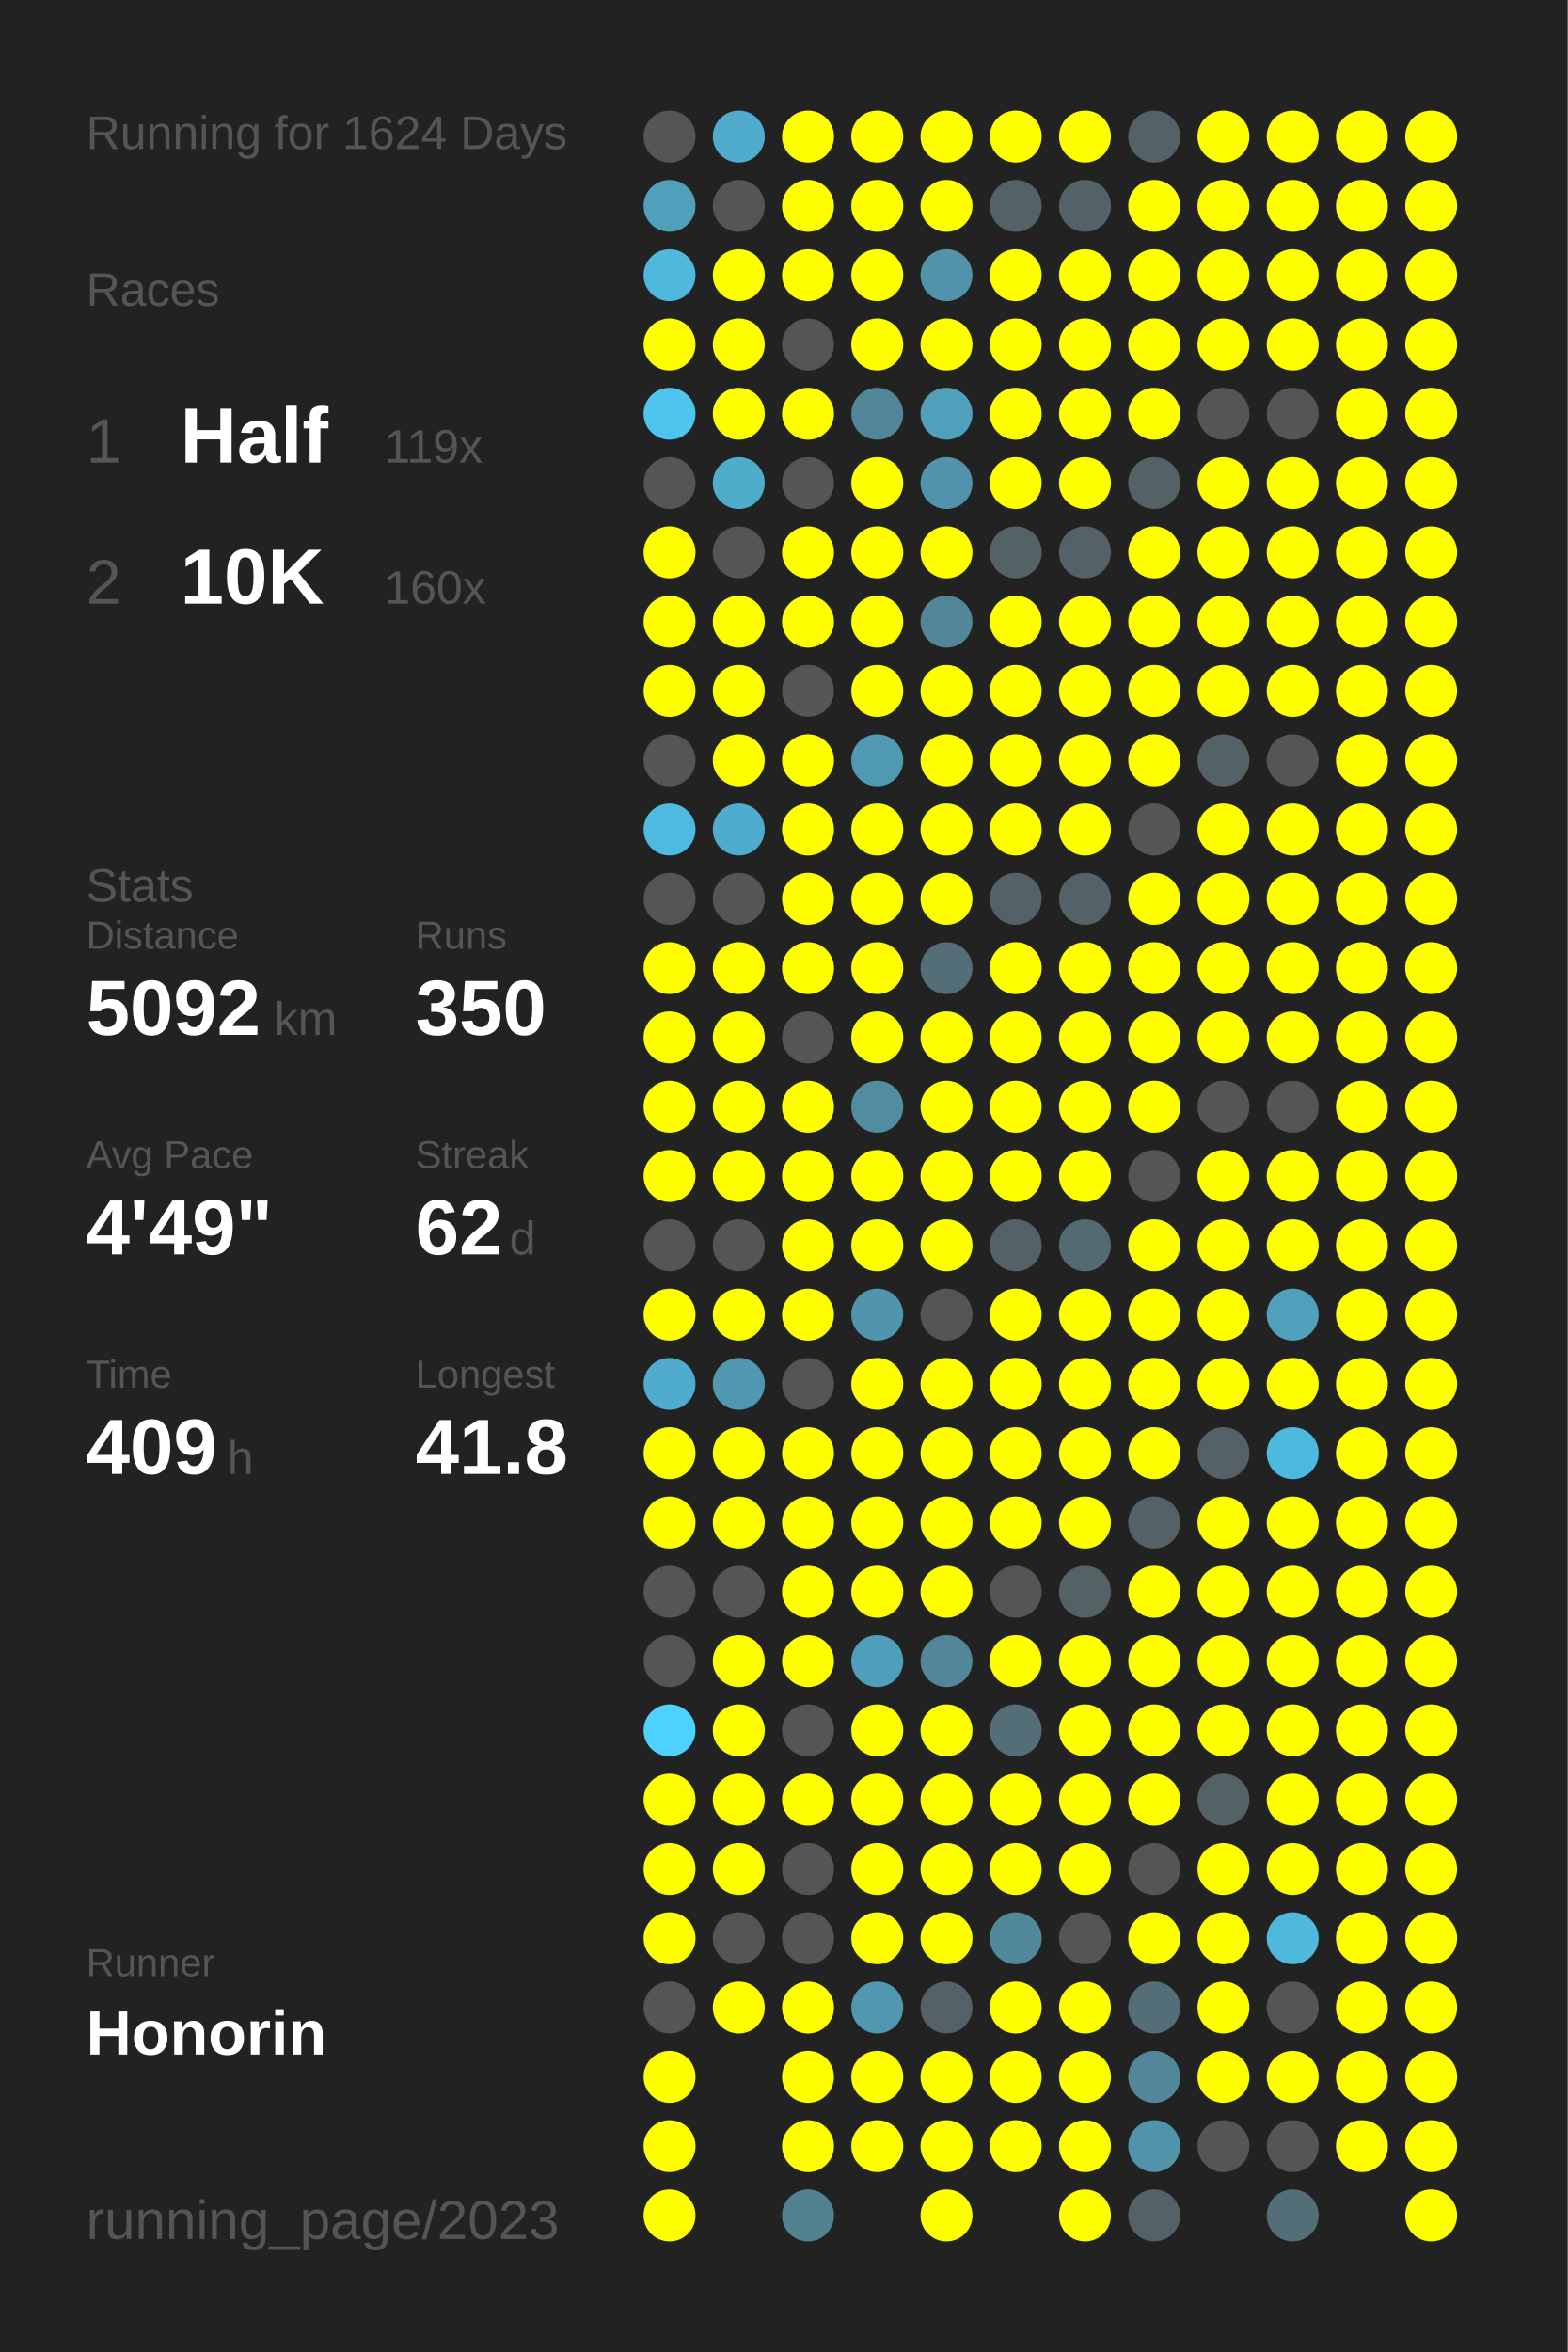
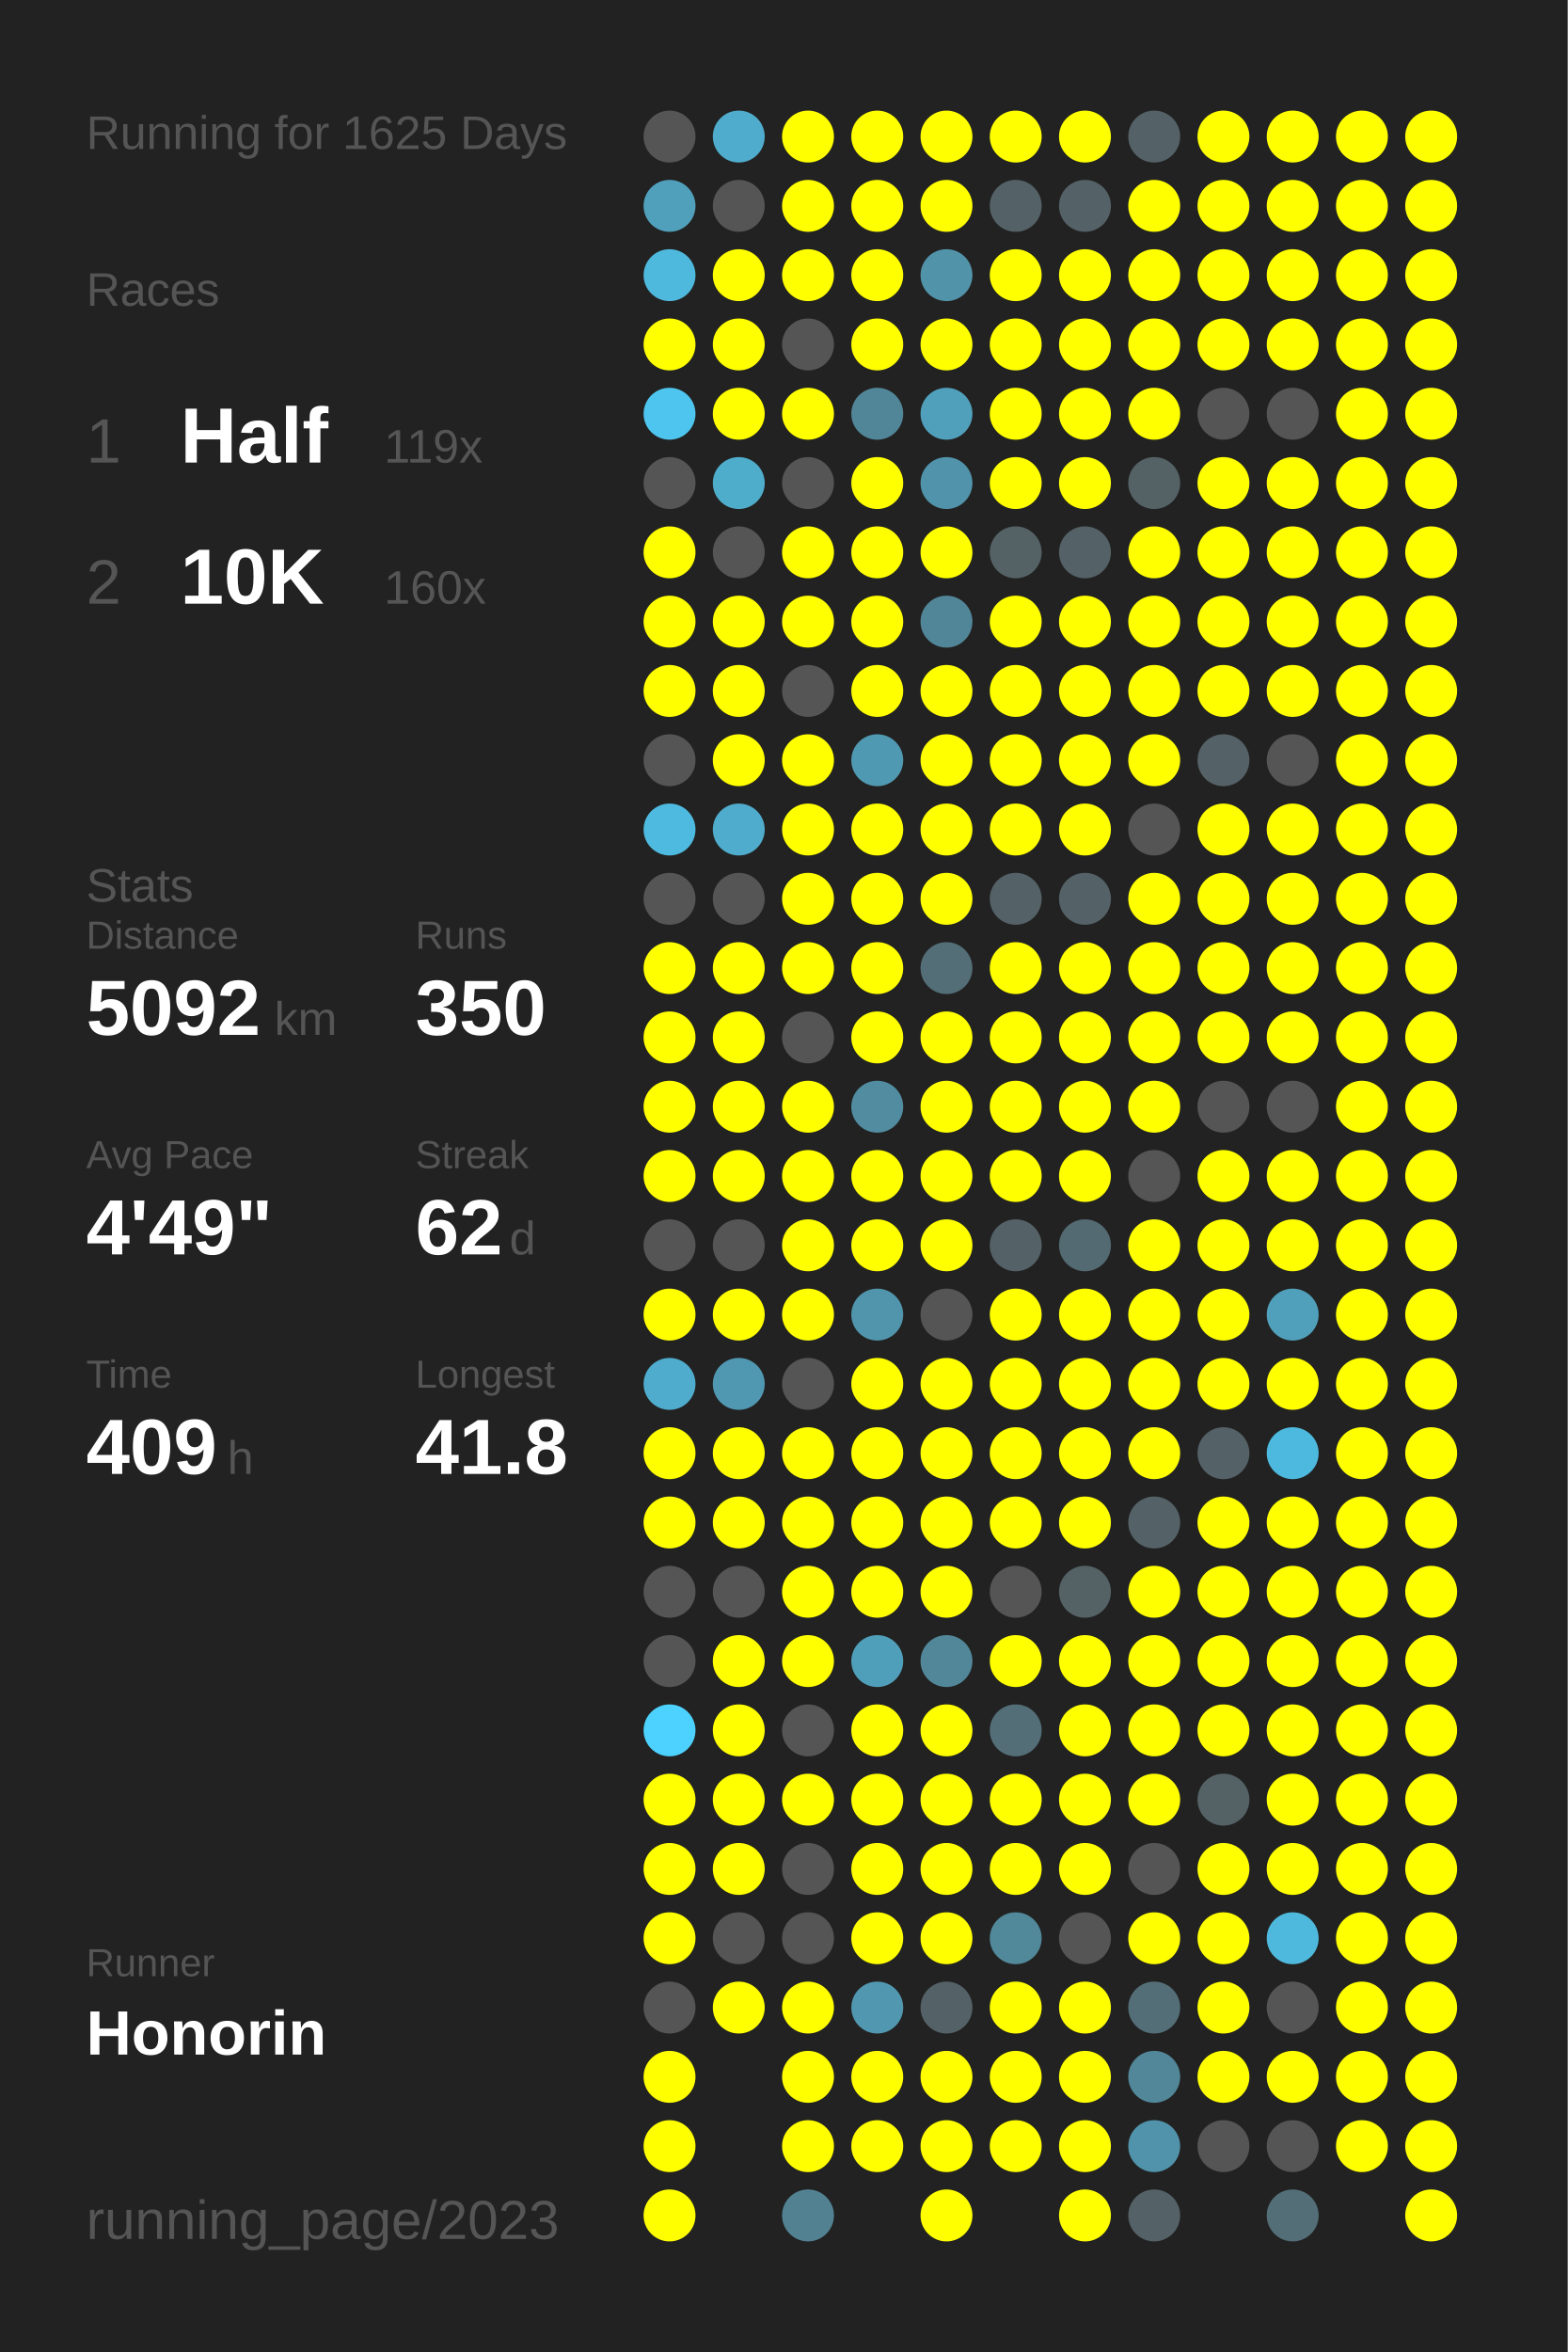
<svg xmlns="http://www.w3.org/2000/svg" baseProfile="full" height="300mm" version="1.1" viewBox="0,0,200,300" width="200mm">
  <defs />
  <rect fill="#222222" height="300" width="200" x="0" y="0" />
-   <text fill="#555555" style="font-size:6px; font-family:Arial;" x="11" y="19">Running for 1624 Days</text>
+   <text fill="#555555" style="font-size:6px; font-family:Arial;" x="11" y="19">Running for 1625 Days</text>
  <text fill="#555555" style="font-size:6px; font-family:Arial;" x="11" y="39">Races</text>
  <text fill="#555555" style="font-size:8px; font-family:Arial;" x="11" y="59">1</text>
  <text fill="#FFFFFF" style="font-size:10px; font-family:Arial; font-weight:bold;" x="23" y="59">Half</text>
  <text fill="#555555" style="font-size:6px; font-family:Arial;" x="49" y="59">119x</text>
  <text fill="#555555" style="font-size:8px; font-family:Arial;" x="11" y="77">2</text>
  <text fill="#FFFFFF" style="font-size:10px; font-family:Arial; font-weight:bold;" x="23" y="77">10K</text>
  <text fill="#555555" style="font-size:6px; font-family:Arial;" x="49" y="77">160x</text>
  <text fill="#555555" style="font-size:6px; font-family:Arial;" x="11" y="115">Stats</text>
  <text fill="#555555" style="font-size:5px; font-family:Arial;" x="11" y="121">Distance</text>
  <text fill="#FFFFFF" style="font-size:10px; font-family:Arial; font-weight:bold;" x="11" y="132">5092</text>
  <text fill="#555555" style="font-size:6px; font-family:Arial;" x="35" y="132">km</text>
  <text fill="#555555" style="font-size:5px; font-family:Arial;" x="53" y="121">Runs</text>
  <text fill="#FFFFFF" style="font-size:10px; font-family:Arial; font-weight:bold;" x="53" y="132">350</text>
  <text fill="#555555" style="font-size:5px; font-family:Arial;" x="11" y="149">Avg Pace</text>
  <text fill="#FFFFFF" style="font-size:10px; font-family:Arial; font-weight:bold;" x="11" y="160">4'49"</text>
  <text fill="#555555" style="font-size:5px; font-family:Arial;" x="53" y="149">Streak</text>
  <text fill="#FFFFFF" style="font-size:10px; font-family:Arial; font-weight:bold;" x="53" y="160">62</text>
  <text fill="#555555" style="font-size:6px; font-family:Arial;" x="65" y="160">d</text>
  <text fill="#555555" style="font-size:5px; font-family:Arial;" x="11" y="177">Time</text>
  <text fill="#FFFFFF" style="font-size:10px; font-family:Arial; font-weight:bold;" x="11" y="188">409</text>
  <text fill="#555555" style="font-size:6px; font-family:Arial;" x="29" y="188">h</text>
  <text fill="#555555" style="font-size:5px; font-family:Arial;" x="53" y="177">Longest</text>
  <text fill="#FFFFFF" style="font-size:10px; font-family:Arial; font-weight:bold;" x="53" y="188">41.8</text>
  <text fill="#555555" style="font-size:5px; font-family:Arial;" x="11" y="252.065">Runner</text>
  <text fill="#FFFFFF" style="font-size:8px; font-family:Arial; font-weight:bold;" x="11" y="262.065">Honorin</text>
  <text fill="#555555" style="font-size:7px; font-family:Arial;" x="11" y="285.581">running_page/2023</text>
  <circle cx="85.417" cy="17.419" fill="#555555" r="3.312" />
  <circle cx="85.417" cy="26.258" fill="#50a0bc" r="3.312" />
  <circle cx="85.417" cy="35.097" fill="#4eb9dd" r="3.312" />
  <circle cx="85.417" cy="43.935" fill="#FFFF00" r="3.312" />
  <circle cx="85.417" cy="52.774" fill="#4dc5ee" r="3.312" />
  <circle cx="85.417" cy="61.613" fill="#555555" r="3.312" />
  <circle cx="85.417" cy="70.452" fill="#FFFF00" r="3.312" />
  <circle cx="85.417" cy="79.29" fill="#FFFF00" r="3.312" />
  <circle cx="85.417" cy="88.129" fill="#FFFF00" r="3.312" />
  <circle cx="85.417" cy="96.968" fill="#555555" r="3.312" />
  <circle cx="85.417" cy="105.806" fill="#4ebadf" r="3.312" />
  <circle cx="85.417" cy="114.645" fill="#555555" r="3.312" />
  <circle cx="85.417" cy="123.484" fill="#FFFF00" r="3.312" />
  <circle cx="85.417" cy="132.323" fill="#FFFF00" r="3.312" />
  <circle cx="85.417" cy="141.161" fill="#FFFF00" r="3.312" />
  <circle cx="85.417" cy="150" fill="#FFFF00" r="3.312" />
  <circle cx="85.417" cy="158.839" fill="#555555" r="3.312" />
  <circle cx="85.417" cy="167.677" fill="#FFFF00" r="3.312" />
  <circle cx="85.417" cy="176.516" fill="#4faccc" r="3.312" />
  <circle cx="85.417" cy="185.355" fill="#FFFF00" r="3.312" />
  <circle cx="85.417" cy="194.194" fill="#FFFF00" r="3.312" />
  <circle cx="85.417" cy="203.032" fill="#555555" r="3.312" />
  <circle cx="85.417" cy="211.871" fill="#555555" r="3.312" />
  <circle cx="85.417" cy="220.71" fill="#4dd1fe" r="3.312" />
  <circle cx="85.417" cy="229.548" fill="#FFFF00" r="3.312" />
  <circle cx="85.417" cy="238.387" fill="#FFFF00" r="3.312" />
  <circle cx="85.417" cy="247.226" fill="#FFFF00" r="3.312" />
  <circle cx="85.417" cy="256.065" fill="#555555" r="3.312" />
  <circle cx="85.417" cy="264.903" fill="#FFFF00" r="3.312" />
  <circle cx="85.417" cy="273.742" fill="#FFFF00" r="3.312" />
  <circle cx="85.417" cy="282.581" fill="#FFFF00" r="3.312" />
  <circle cx="94.25" cy="17.419" fill="#4faccc" r="3.312" />
  <circle cx="94.25" cy="26.258" fill="#555555" r="3.312" />
  <circle cx="94.25" cy="35.097" fill="#FFFF00" r="3.312" />
  <circle cx="94.25" cy="43.935" fill="#FFFF00" r="3.312" />
  <circle cx="94.25" cy="52.774" fill="#FFFF00" r="3.312" />
  <circle cx="94.25" cy="61.613" fill="#4fadcc" r="3.312" />
  <circle cx="94.25" cy="70.452" fill="#555555" r="3.312" />
  <circle cx="94.25" cy="79.29" fill="#FFFF00" r="3.312" />
  <circle cx="94.25" cy="88.129" fill="#FFFF00" r="3.312" />
  <circle cx="94.25" cy="96.968" fill="#FFFF00" r="3.312" />
  <circle cx="94.25" cy="105.806" fill="#4faccc" r="3.312" />
  <circle cx="94.25" cy="114.645" fill="#555555" r="3.312" />
  <circle cx="94.25" cy="123.484" fill="#FFFF00" r="3.312" />
  <circle cx="94.25" cy="132.323" fill="#FFFF00" r="3.312" />
  <circle cx="94.25" cy="141.161" fill="#FFFF00" r="3.312" />
  <circle cx="94.25" cy="150" fill="#FFFF00" r="3.312" />
  <circle cx="94.25" cy="158.839" fill="#555555" r="3.312" />
  <circle cx="94.25" cy="167.677" fill="#FFFF00" r="3.312" />
  <circle cx="94.25" cy="176.516" fill="#5098b1" r="3.312" />
  <circle cx="94.25" cy="185.355" fill="#FFFF00" r="3.312" />
  <circle cx="94.25" cy="194.194" fill="#FFFF00" r="3.312" />
  <circle cx="94.25" cy="203.032" fill="#555555" r="3.312" />
  <circle cx="94.25" cy="211.871" fill="#FFFF00" r="3.312" />
  <circle cx="94.25" cy="220.71" fill="#FFFF00" r="3.312" />
  <circle cx="94.25" cy="229.548" fill="#FFFF00" r="3.312" />
  <circle cx="94.25" cy="238.387" fill="#FFFF00" r="3.312" />
  <circle cx="94.25" cy="247.226" fill="#555555" r="3.312" />
  <circle cx="94.25" cy="256.065" fill="#FFFF00" r="3.312" />
  <circle cx="103.083" cy="17.419" fill="#FFFF00" r="3.312" />
  <circle cx="103.083" cy="26.258" fill="#FFFF00" r="3.312" />
  <circle cx="103.083" cy="35.097" fill="#FFFF00" r="3.312" />
  <circle cx="103.083" cy="43.935" fill="#555555" r="3.312" />
  <circle cx="103.083" cy="52.774" fill="#FFFF00" r="3.312" />
  <circle cx="103.083" cy="61.613" fill="#555555" r="3.312" />
  <circle cx="103.083" cy="70.452" fill="#FFFF00" r="3.312" />
  <circle cx="103.083" cy="79.29" fill="#FFFF00" r="3.312" />
  <circle cx="103.083" cy="88.129" fill="#555555" r="3.312" />
  <circle cx="103.083" cy="96.968" fill="#FFFF00" r="3.312" />
  <circle cx="103.083" cy="105.806" fill="#FFFF00" r="3.312" />
  <circle cx="103.083" cy="114.645" fill="#FFFF00" r="3.312" />
  <circle cx="103.083" cy="123.484" fill="#FFFF00" r="3.312" />
  <circle cx="103.083" cy="132.323" fill="#555555" r="3.312" />
  <circle cx="103.083" cy="141.161" fill="#FFFF00" r="3.312" />
  <circle cx="103.083" cy="150" fill="#FFFF00" r="3.312" />
  <circle cx="103.083" cy="158.839" fill="#FFFF00" r="3.312" />
  <circle cx="103.083" cy="167.677" fill="#FFFF00" r="3.312" />
  <circle cx="103.083" cy="176.516" fill="#555555" r="3.312" />
  <circle cx="103.083" cy="185.355" fill="#FFFF00" r="3.312" />
  <circle cx="103.083" cy="194.194" fill="#FFFF00" r="3.312" />
  <circle cx="103.083" cy="203.032" fill="#FFFF00" r="3.312" />
  <circle cx="103.083" cy="211.871" fill="#FFFF00" r="3.312" />
  <circle cx="103.083" cy="220.71" fill="#555555" r="3.312" />
  <circle cx="103.083" cy="229.548" fill="#FFFF00" r="3.312" />
  <circle cx="103.083" cy="238.387" fill="#555555" r="3.312" />
  <circle cx="103.083" cy="247.226" fill="#555555" r="3.312" />
  <circle cx="103.083" cy="256.065" fill="#FFFF00" r="3.312" />
  <circle cx="103.083" cy="264.903" fill="#FFFF00" r="3.312" />
  <circle cx="103.083" cy="273.742" fill="#FFFF00" r="3.312" />
  <circle cx="103.083" cy="282.581" fill="#528292" r="3.312" />
  <circle cx="111.917" cy="17.419" fill="#FFFF00" r="3.312" />
  <circle cx="111.917" cy="26.258" fill="#FFFF00" r="3.312" />
  <circle cx="111.917" cy="35.097" fill="#FFFF00" r="3.312" />
  <circle cx="111.917" cy="43.935" fill="#FFFF00" r="3.312" />
  <circle cx="111.917" cy="52.774" fill="#518698" r="3.312" />
  <circle cx="111.917" cy="61.613" fill="#FFFF00" r="3.312" />
  <circle cx="111.917" cy="70.452" fill="#FFFF00" r="3.312" />
  <circle cx="111.917" cy="79.29" fill="#FFFF00" r="3.312" />
  <circle cx="111.917" cy="88.129" fill="#FFFF00" r="3.312" />
  <circle cx="111.917" cy="96.968" fill="#5099b2" r="3.312" />
  <circle cx="111.917" cy="105.806" fill="#FFFF00" r="3.312" />
  <circle cx="111.917" cy="114.645" fill="#FFFF00" r="3.312" />
  <circle cx="111.917" cy="123.484" fill="#FFFF00" r="3.312" />
  <circle cx="111.917" cy="132.323" fill="#FFFF00" r="3.312" />
  <circle cx="111.917" cy="141.161" fill="#518ca0" r="3.312" />
  <circle cx="111.917" cy="150" fill="#FFFF00" r="3.312" />
  <circle cx="111.917" cy="158.839" fill="#FFFF00" r="3.312" />
  <circle cx="111.917" cy="167.677" fill="#5095ac" r="3.312" />
  <circle cx="111.917" cy="176.516" fill="#FFFF00" r="3.312" />
  <circle cx="111.917" cy="185.355" fill="#FFFF00" r="3.312" />
  <circle cx="111.917" cy="194.194" fill="#FFFF00" r="3.312" />
  <circle cx="111.917" cy="203.032" fill="#FFFF00" r="3.312" />
  <circle cx="111.917" cy="211.871" fill="#509fba" r="3.312" />
  <circle cx="111.917" cy="220.71" fill="#FFFF00" r="3.312" />
  <circle cx="111.917" cy="229.548" fill="#FFFF00" r="3.312" />
  <circle cx="111.917" cy="238.387" fill="#FFFF00" r="3.312" />
  <circle cx="111.917" cy="247.226" fill="#FFFF00" r="3.312" />
  <circle cx="111.917" cy="256.065" fill="#5097af" r="3.312" />
  <circle cx="111.917" cy="264.903" fill="#FFFF00" r="3.312" />
  <circle cx="111.917" cy="273.742" fill="#FFFF00" r="3.312" />
  <circle cx="120.75" cy="17.419" fill="#FFFF00" r="3.312" />
  <circle cx="120.75" cy="26.258" fill="#FFFF00" r="3.312" />
  <circle cx="120.75" cy="35.097" fill="#5193a9" r="3.312" />
  <circle cx="120.75" cy="43.935" fill="#FFFF00" r="3.312" />
  <circle cx="120.75" cy="52.774" fill="#50a0bc" r="3.312" />
  <circle cx="120.75" cy="61.613" fill="#5093aa" r="3.312" />
  <circle cx="120.75" cy="70.452" fill="#FFFF00" r="3.312" />
  <circle cx="120.75" cy="79.29" fill="#518698" r="3.312" />
  <circle cx="120.75" cy="88.129" fill="#FFFF00" r="3.312" />
  <circle cx="120.75" cy="96.968" fill="#FFFF00" r="3.312" />
  <circle cx="120.75" cy="105.806" fill="#FFFF00" r="3.312" />
  <circle cx="120.75" cy="114.645" fill="#FFFF00" r="3.312" />
  <circle cx="120.75" cy="123.484" fill="#536e77" r="3.312" />
  <circle cx="120.75" cy="132.323" fill="#FFFF00" r="3.312" />
  <circle cx="120.75" cy="141.161" fill="#FFFF00" r="3.312" />
  <circle cx="120.75" cy="150" fill="#FFFF00" r="3.312" />
  <circle cx="120.75" cy="158.839" fill="#FFFF00" r="3.312" />
  <circle cx="120.75" cy="167.677" fill="#555555" r="3.312" />
  <circle cx="120.75" cy="176.516" fill="#FFFF00" r="3.312" />
  <circle cx="120.75" cy="185.355" fill="#FFFF00" r="3.312" />
  <circle cx="120.75" cy="194.194" fill="#FFFF00" r="3.312" />
  <circle cx="120.75" cy="203.032" fill="#FFFF00" r="3.312" />
  <circle cx="120.75" cy="211.871" fill="#518799" r="3.312" />
  <circle cx="120.75" cy="220.71" fill="#FFFF00" r="3.312" />
  <circle cx="120.75" cy="229.548" fill="#FFFF00" r="3.312" />
  <circle cx="120.75" cy="238.387" fill="#FFFF00" r="3.312" />
  <circle cx="120.75" cy="247.226" fill="#FFFF00" r="3.312" />
  <circle cx="120.75" cy="256.065" fill="#546166" r="3.312" />
  <circle cx="120.75" cy="264.903" fill="#FFFF00" r="3.312" />
  <circle cx="120.75" cy="273.742" fill="#FFFF00" r="3.312" />
  <circle cx="120.75" cy="282.581" fill="#FFFF00" r="3.312" />
  <circle cx="129.583" cy="17.419" fill="#FFFF00" r="3.312" />
  <circle cx="129.583" cy="26.258" fill="#546166" r="3.312" />
  <circle cx="129.583" cy="35.097" fill="#FFFF00" r="3.312" />
  <circle cx="129.583" cy="43.935" fill="#FFFF00" r="3.312" />
  <circle cx="129.583" cy="52.774" fill="#FFFF00" r="3.312" />
  <circle cx="129.583" cy="61.613" fill="#FFFF00" r="3.312" />
  <circle cx="129.583" cy="70.452" fill="#546266" r="3.312" />
  <circle cx="129.583" cy="79.29" fill="#FFFF00" r="3.312" />
  <circle cx="129.583" cy="88.129" fill="#FFFF00" r="3.312" />
  <circle cx="129.583" cy="96.968" fill="#FFFF00" r="3.312" />
  <circle cx="129.583" cy="105.806" fill="#FFFF00" r="3.312" />
  <circle cx="129.583" cy="114.645" fill="#546166" r="3.312" />
  <circle cx="129.583" cy="123.484" fill="#FFFF00" r="3.312" />
  <circle cx="129.583" cy="132.323" fill="#FFFF00" r="3.312" />
  <circle cx="129.583" cy="141.161" fill="#FFFF00" r="3.312" />
  <circle cx="129.583" cy="150" fill="#FFFF00" r="3.312" />
  <circle cx="129.583" cy="158.839" fill="#546166" r="3.312" />
  <circle cx="129.583" cy="167.677" fill="#FFFF00" r="3.312" />
  <circle cx="129.583" cy="176.516" fill="#FFFF00" r="3.312" />
  <circle cx="129.583" cy="185.355" fill="#FFFF00" r="3.312" />
  <circle cx="129.583" cy="194.194" fill="#FFFF00" r="3.312" />
  <circle cx="129.583" cy="203.032" fill="#555555" r="3.312" />
  <circle cx="129.583" cy="211.871" fill="#FFFF00" r="3.312" />
  <circle cx="129.583" cy="220.71" fill="#536e77" r="3.312" />
  <circle cx="129.583" cy="229.548" fill="#FFFF00" r="3.312" />
  <circle cx="129.583" cy="238.387" fill="#FFFF00" r="3.312" />
  <circle cx="129.583" cy="247.226" fill="#51889a" r="3.312" />
  <circle cx="129.583" cy="256.065" fill="#FFFF00" r="3.312" />
  <circle cx="129.583" cy="264.903" fill="#FFFF00" r="3.312" />
  <circle cx="129.583" cy="273.742" fill="#FFFF00" r="3.312" />
  <circle cx="138.417" cy="17.419" fill="#FFFF00" r="3.312" />
  <circle cx="138.417" cy="26.258" fill="#546267" r="3.312" />
  <circle cx="138.417" cy="35.097" fill="#FFFF00" r="3.312" />
  <circle cx="138.417" cy="43.935" fill="#FFFF00" r="3.312" />
  <circle cx="138.417" cy="52.774" fill="#FFFF00" r="3.312" />
  <circle cx="138.417" cy="61.613" fill="#FFFF00" r="3.312" />
  <circle cx="138.417" cy="70.452" fill="#546166" r="3.312" />
  <circle cx="138.417" cy="79.29" fill="#FFFF00" r="3.312" />
  <circle cx="138.417" cy="88.129" fill="#FFFF00" r="3.312" />
  <circle cx="138.417" cy="96.968" fill="#FFFF00" r="3.312" />
  <circle cx="138.417" cy="105.806" fill="#FFFF00" r="3.312" />
  <circle cx="138.417" cy="114.645" fill="#546166" r="3.312" />
  <circle cx="138.417" cy="123.484" fill="#FFFF00" r="3.312" />
  <circle cx="138.417" cy="132.323" fill="#FFFF00" r="3.312" />
  <circle cx="138.417" cy="141.161" fill="#FFFF00" r="3.312" />
  <circle cx="138.417" cy="150" fill="#FFFF00" r="3.312" />
  <circle cx="138.417" cy="158.839" fill="#536a72" r="3.312" />
  <circle cx="138.417" cy="167.677" fill="#FFFF00" r="3.312" />
  <circle cx="138.417" cy="176.516" fill="#FFFF00" r="3.312" />
  <circle cx="138.417" cy="185.355" fill="#FFFF00" r="3.312" />
  <circle cx="138.417" cy="194.194" fill="#FFFF00" r="3.312" />
  <circle cx="138.417" cy="203.032" fill="#546266" r="3.312" />
  <circle cx="138.417" cy="211.871" fill="#FFFF00" r="3.312" />
  <circle cx="138.417" cy="220.71" fill="#FFFF00" r="3.312" />
  <circle cx="138.417" cy="229.548" fill="#FFFF00" r="3.312" />
  <circle cx="138.417" cy="238.387" fill="#FFFF00" r="3.312" />
  <circle cx="138.417" cy="247.226" fill="#555555" r="3.312" />
  <circle cx="138.417" cy="256.065" fill="#FFFF00" r="3.312" />
  <circle cx="138.417" cy="264.903" fill="#FFFF00" r="3.312" />
  <circle cx="138.417" cy="273.742" fill="#FFFF00" r="3.312" />
  <circle cx="138.417" cy="282.581" fill="#FFFF00" r="3.312" />
  <circle cx="147.25" cy="17.419" fill="#546166" r="3.312" />
  <circle cx="147.25" cy="26.258" fill="#FFFF00" r="3.312" />
  <circle cx="147.25" cy="35.097" fill="#FFFF00" r="3.312" />
  <circle cx="147.25" cy="43.935" fill="#FFFF00" r="3.312" />
  <circle cx="147.25" cy="52.774" fill="#FFFF00" r="3.312" />
  <circle cx="147.25" cy="61.613" fill="#546266" r="3.312" />
  <circle cx="147.25" cy="70.452" fill="#FFFF00" r="3.312" />
  <circle cx="147.25" cy="79.29" fill="#FFFF00" r="3.312" />
  <circle cx="147.25" cy="88.129" fill="#FFFF00" r="3.312" />
  <circle cx="147.25" cy="96.968" fill="#FFFF00" r="3.312" />
  <circle cx="147.25" cy="105.806" fill="#555555" r="3.312" />
  <circle cx="147.25" cy="114.645" fill="#FFFF00" r="3.312" />
  <circle cx="147.25" cy="123.484" fill="#FFFF00" r="3.312" />
  <circle cx="147.25" cy="132.323" fill="#FFFF00" r="3.312" />
  <circle cx="147.25" cy="141.161" fill="#FFFF00" r="3.312" />
  <circle cx="147.25" cy="150" fill="#555555" r="3.312" />
  <circle cx="147.25" cy="158.839" fill="#FFFF00" r="3.312" />
  <circle cx="147.25" cy="167.677" fill="#FFFF00" r="3.312" />
  <circle cx="147.25" cy="176.516" fill="#FFFF00" r="3.312" />
  <circle cx="147.25" cy="185.355" fill="#FFFF00" r="3.312" />
  <circle cx="147.25" cy="194.194" fill="#546166" r="3.312" />
  <circle cx="147.25" cy="203.032" fill="#FFFF00" r="3.312" />
  <circle cx="147.25" cy="211.871" fill="#FFFF00" r="3.312" />
  <circle cx="147.25" cy="220.71" fill="#FFFF00" r="3.312" />
  <circle cx="147.25" cy="229.548" fill="#FFFF00" r="3.312" />
  <circle cx="147.25" cy="238.387" fill="#555555" r="3.312" />
  <circle cx="147.25" cy="247.226" fill="#FFFF00" r="3.312" />
  <circle cx="147.25" cy="256.065" fill="#536e77" r="3.312" />
  <circle cx="147.25" cy="264.903" fill="#518799" r="3.312" />
  <circle cx="147.25" cy="273.742" fill="#5093aa" r="3.312" />
  <circle cx="147.25" cy="282.581" fill="#546166" r="3.312" />
  <circle cx="156.083" cy="17.419" fill="#FFFF00" r="3.312" />
  <circle cx="156.083" cy="26.258" fill="#FFFF00" r="3.312" />
  <circle cx="156.083" cy="35.097" fill="#FFFF00" r="3.312" />
  <circle cx="156.083" cy="43.935" fill="#FFFF00" r="3.312" />
  <circle cx="156.083" cy="52.774" fill="#555555" r="3.312" />
  <circle cx="156.083" cy="61.613" fill="#FFFF00" r="3.312" />
  <circle cx="156.083" cy="70.452" fill="#FFFF00" r="3.312" />
  <circle cx="156.083" cy="79.29" fill="#FFFF00" r="3.312" />
  <circle cx="156.083" cy="88.129" fill="#FFFF00" r="3.312" />
  <circle cx="156.083" cy="96.968" fill="#546166" r="3.312" />
  <circle cx="156.083" cy="105.806" fill="#FFFF00" r="3.312" />
  <circle cx="156.083" cy="114.645" fill="#FFFF00" r="3.312" />
  <circle cx="156.083" cy="123.484" fill="#FFFF00" r="3.312" />
  <circle cx="156.083" cy="132.323" fill="#FFFF00" r="3.312" />
  <circle cx="156.083" cy="141.161" fill="#555555" r="3.312" />
  <circle cx="156.083" cy="150" fill="#FFFF00" r="3.312" />
  <circle cx="156.083" cy="158.839" fill="#FFFF00" r="3.312" />
  <circle cx="156.083" cy="167.677" fill="#FFFF00" r="3.312" />
  <circle cx="156.083" cy="176.516" fill="#FFFF00" r="3.312" />
  <circle cx="156.083" cy="185.355" fill="#546166" r="3.312" />
  <circle cx="156.083" cy="194.194" fill="#FFFF00" r="3.312" />
  <circle cx="156.083" cy="203.032" fill="#FFFF00" r="3.312" />
  <circle cx="156.083" cy="211.871" fill="#FFFF00" r="3.312" />
  <circle cx="156.083" cy="220.71" fill="#FFFF00" r="3.312" />
  <circle cx="156.083" cy="229.548" fill="#546266" r="3.312" />
  <circle cx="156.083" cy="238.387" fill="#FFFF00" r="3.312" />
  <circle cx="156.083" cy="247.226" fill="#FFFF00" r="3.312" />
  <circle cx="156.083" cy="256.065" fill="#FFFF00" r="3.312" />
  <circle cx="156.083" cy="264.903" fill="#FFFF00" r="3.312" />
  <circle cx="156.083" cy="273.742" fill="#555555" r="3.312" />
  <circle cx="164.917" cy="17.419" fill="#FFFF00" r="3.312" />
  <circle cx="164.917" cy="26.258" fill="#FFFF00" r="3.312" />
  <circle cx="164.917" cy="35.097" fill="#FFFF00" r="3.312" />
  <circle cx="164.917" cy="43.935" fill="#FFFF00" r="3.312" />
  <circle cx="164.917" cy="52.774" fill="#555555" r="3.312" />
  <circle cx="164.917" cy="61.613" fill="#FFFF00" r="3.312" />
  <circle cx="164.917" cy="70.452" fill="#FFFF00" r="3.312" />
  <circle cx="164.917" cy="79.29" fill="#FFFF00" r="3.312" />
  <circle cx="164.917" cy="88.129" fill="#FFFF00" r="3.312" />
  <circle cx="164.917" cy="96.968" fill="#555555" r="3.312" />
  <circle cx="164.917" cy="105.806" fill="#FFFF00" r="3.312" />
  <circle cx="164.917" cy="114.645" fill="#FFFF00" r="3.312" />
  <circle cx="164.917" cy="123.484" fill="#FFFF00" r="3.312" />
  <circle cx="164.917" cy="132.323" fill="#FFFF00" r="3.312" />
  <circle cx="164.917" cy="141.161" fill="#555555" r="3.312" />
  <circle cx="164.917" cy="150" fill="#FFFF00" r="3.312" />
  <circle cx="164.917" cy="158.839" fill="#FFFF00" r="3.312" />
  <circle cx="164.917" cy="167.677" fill="#50a0bb" r="3.312" />
  <circle cx="164.917" cy="176.516" fill="#FFFF00" r="3.312" />
  <circle cx="164.917" cy="185.355" fill="#4eb9de" r="3.312" />
  <circle cx="164.917" cy="194.194" fill="#FFFF00" r="3.312" />
  <circle cx="164.917" cy="203.032" fill="#FFFF00" r="3.312" />
  <circle cx="164.917" cy="211.871" fill="#FFFF00" r="3.312" />
  <circle cx="164.917" cy="220.71" fill="#FFFF00" r="3.312" />
  <circle cx="164.917" cy="229.548" fill="#FFFF00" r="3.312" />
  <circle cx="164.917" cy="238.387" fill="#FFFF00" r="3.312" />
  <circle cx="164.917" cy="247.226" fill="#4eb9dd" r="3.312" />
  <circle cx="164.917" cy="256.065" fill="#555555" r="3.312" />
  <circle cx="164.917" cy="264.903" fill="#FFFF00" r="3.312" />
  <circle cx="164.917" cy="273.742" fill="#555555" r="3.312" />
  <circle cx="164.917" cy="282.581" fill="#536e77" r="3.312" />
  <circle cx="173.75" cy="17.419" fill="#FFFF00" r="3.312" />
  <circle cx="173.75" cy="26.258" fill="#FFFF00" r="3.312" />
  <circle cx="173.75" cy="35.097" fill="#FFFF00" r="3.312" />
  <circle cx="173.75" cy="43.935" fill="#FFFF00" r="3.312" />
  <circle cx="173.75" cy="52.774" fill="#FFFF00" r="3.312" />
  <circle cx="173.75" cy="61.613" fill="#FFFF00" r="3.312" />
  <circle cx="173.75" cy="70.452" fill="#FFFF00" r="3.312" />
  <circle cx="173.75" cy="79.29" fill="#FFFF00" r="3.312" />
  <circle cx="173.75" cy="88.129" fill="#FFFF00" r="3.312" />
  <circle cx="173.75" cy="96.968" fill="#FFFF00" r="3.312" />
  <circle cx="173.75" cy="105.806" fill="#FFFF00" r="3.312" />
  <circle cx="173.75" cy="114.645" fill="#FFFF00" r="3.312" />
  <circle cx="173.75" cy="123.484" fill="#FFFF00" r="3.312" />
  <circle cx="173.75" cy="132.323" fill="#FFFF00" r="3.312" />
  <circle cx="173.75" cy="141.161" fill="#FFFF00" r="3.312" />
  <circle cx="173.75" cy="150" fill="#FFFF00" r="3.312" />
  <circle cx="173.75" cy="158.839" fill="#FFFF00" r="3.312" />
  <circle cx="173.75" cy="167.677" fill="#FFFF00" r="3.312" />
  <circle cx="173.75" cy="176.516" fill="#FFFF00" r="3.312" />
  <circle cx="173.75" cy="185.355" fill="#FFFF00" r="3.312" />
  <circle cx="173.75" cy="194.194" fill="#FFFF00" r="3.312" />
  <circle cx="173.75" cy="203.032" fill="#FFFF00" r="3.312" />
  <circle cx="173.75" cy="211.871" fill="#FFFF00" r="3.312" />
  <circle cx="173.75" cy="220.71" fill="#FFFF00" r="3.312" />
  <circle cx="173.75" cy="229.548" fill="#FFFF00" r="3.312" />
  <circle cx="173.75" cy="238.387" fill="#FFFF00" r="3.312" />
  <circle cx="173.75" cy="247.226" fill="#FFFF00" r="3.312" />
  <circle cx="173.75" cy="256.065" fill="#FFFF00" r="3.312" />
  <circle cx="173.75" cy="264.903" fill="#FFFF00" r="3.312" />
  <circle cx="173.75" cy="273.742" fill="#FFFF00" r="3.312" />
  <circle cx="182.583" cy="17.419" fill="#FFFF00" r="3.312" />
  <circle cx="182.583" cy="26.258" fill="#FFFF00" r="3.312" />
  <circle cx="182.583" cy="35.097" fill="#FFFF00" r="3.312" />
  <circle cx="182.583" cy="43.935" fill="#FFFF00" r="3.312" />
  <circle cx="182.583" cy="52.774" fill="#FFFF00" r="3.312" />
  <circle cx="182.583" cy="61.613" fill="#FFFF00" r="3.312" />
  <circle cx="182.583" cy="70.452" fill="#FFFF00" r="3.312" />
  <circle cx="182.583" cy="79.29" fill="#FFFF00" r="3.312" />
  <circle cx="182.583" cy="88.129" fill="#FFFF00" r="3.312" />
  <circle cx="182.583" cy="96.968" fill="#FFFF00" r="3.312" />
  <circle cx="182.583" cy="105.806" fill="#FFFF00" r="3.312" />
  <circle cx="182.583" cy="114.645" fill="#FFFF00" r="3.312" />
  <circle cx="182.583" cy="123.484" fill="#FFFF00" r="3.312" />
  <circle cx="182.583" cy="132.323" fill="#FFFF00" r="3.312" />
  <circle cx="182.583" cy="141.161" fill="#FFFF00" r="3.312" />
  <circle cx="182.583" cy="150" fill="#FFFF00" r="3.312" />
  <circle cx="182.583" cy="158.839" fill="#FFFF00" r="3.312" />
  <circle cx="182.583" cy="167.677" fill="#FFFF00" r="3.312" />
  <circle cx="182.583" cy="176.516" fill="#FFFF00" r="3.312" />
  <circle cx="182.583" cy="185.355" fill="#FFFF00" r="3.312" />
  <circle cx="182.583" cy="194.194" fill="#FFFF00" r="3.312" />
  <circle cx="182.583" cy="203.032" fill="#FFFF00" r="3.312" />
  <circle cx="182.583" cy="211.871" fill="#FFFF00" r="3.312" />
  <circle cx="182.583" cy="220.71" fill="#FFFF00" r="3.312" />
  <circle cx="182.583" cy="229.548" fill="#FFFF00" r="3.312" />
  <circle cx="182.583" cy="238.387" fill="#FFFF00" r="3.312" />
  <circle cx="182.583" cy="247.226" fill="#FFFF00" r="3.312" />
  <circle cx="182.583" cy="256.065" fill="#FFFF00" r="3.312" />
  <circle cx="182.583" cy="264.903" fill="#FFFF00" r="3.312" />
  <circle cx="182.583" cy="273.742" fill="#FFFF00" r="3.312" />
  <circle cx="182.583" cy="282.581" fill="#FFFF00" r="3.312" />
</svg>
